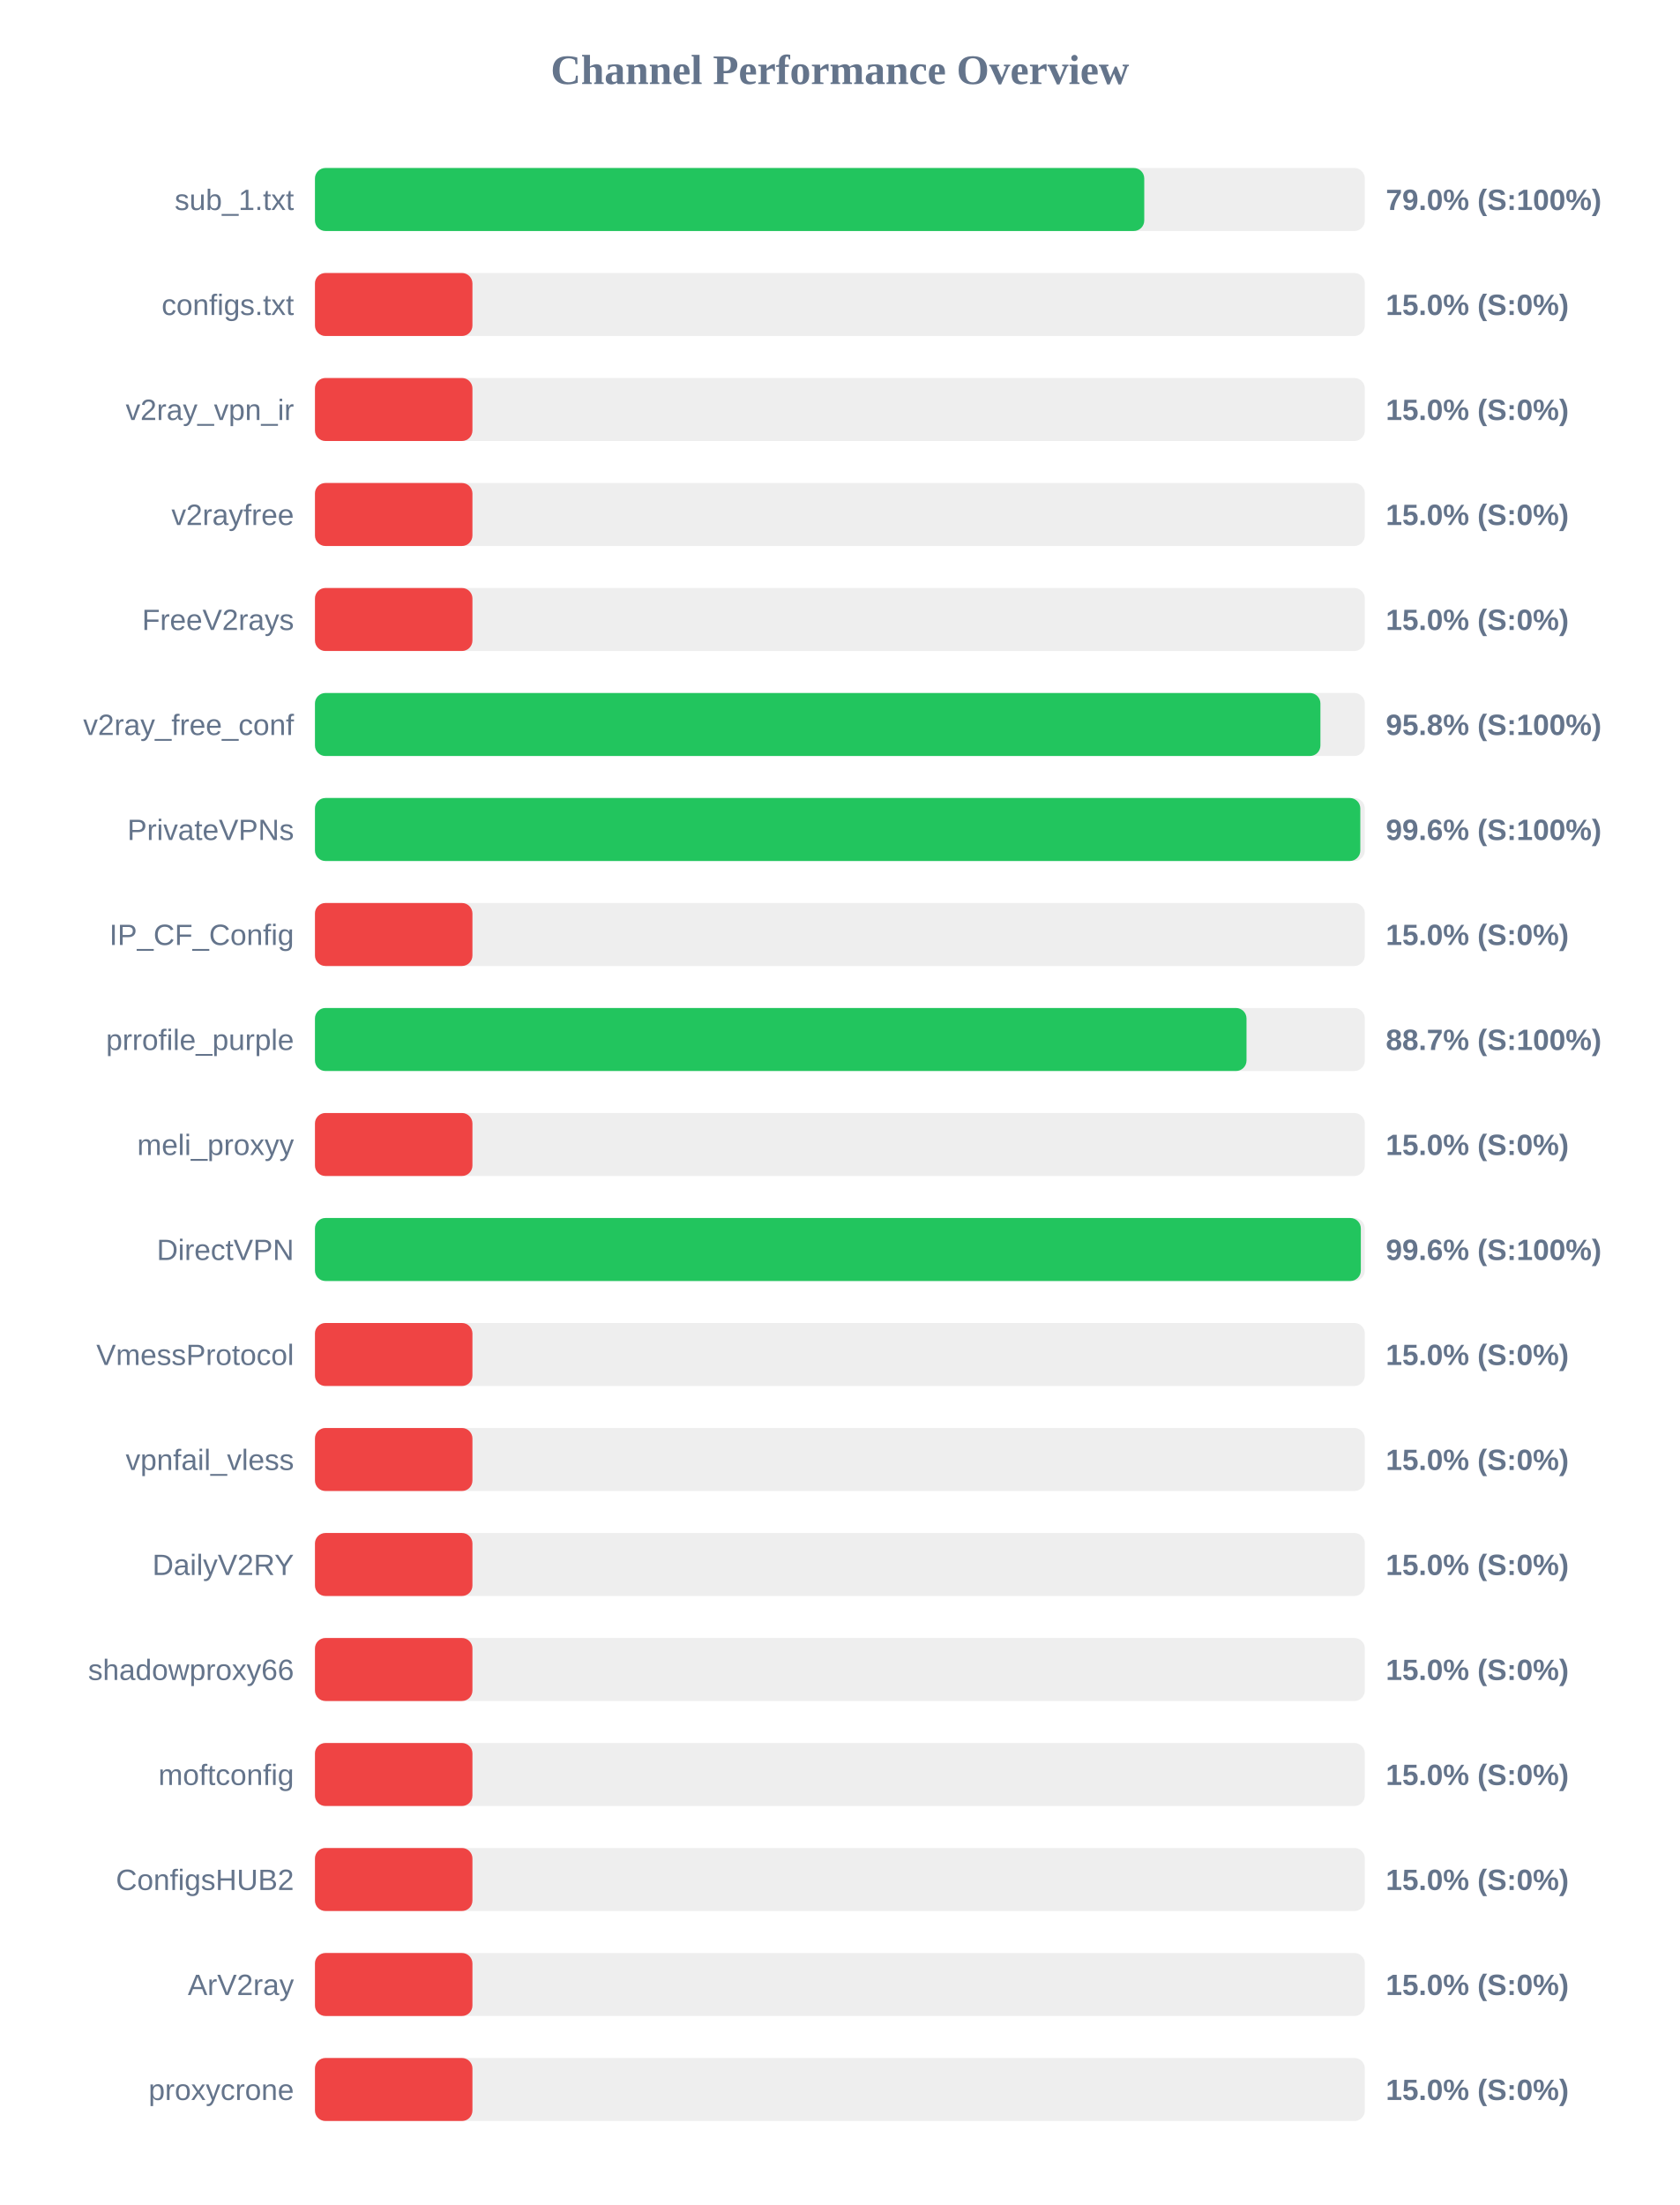
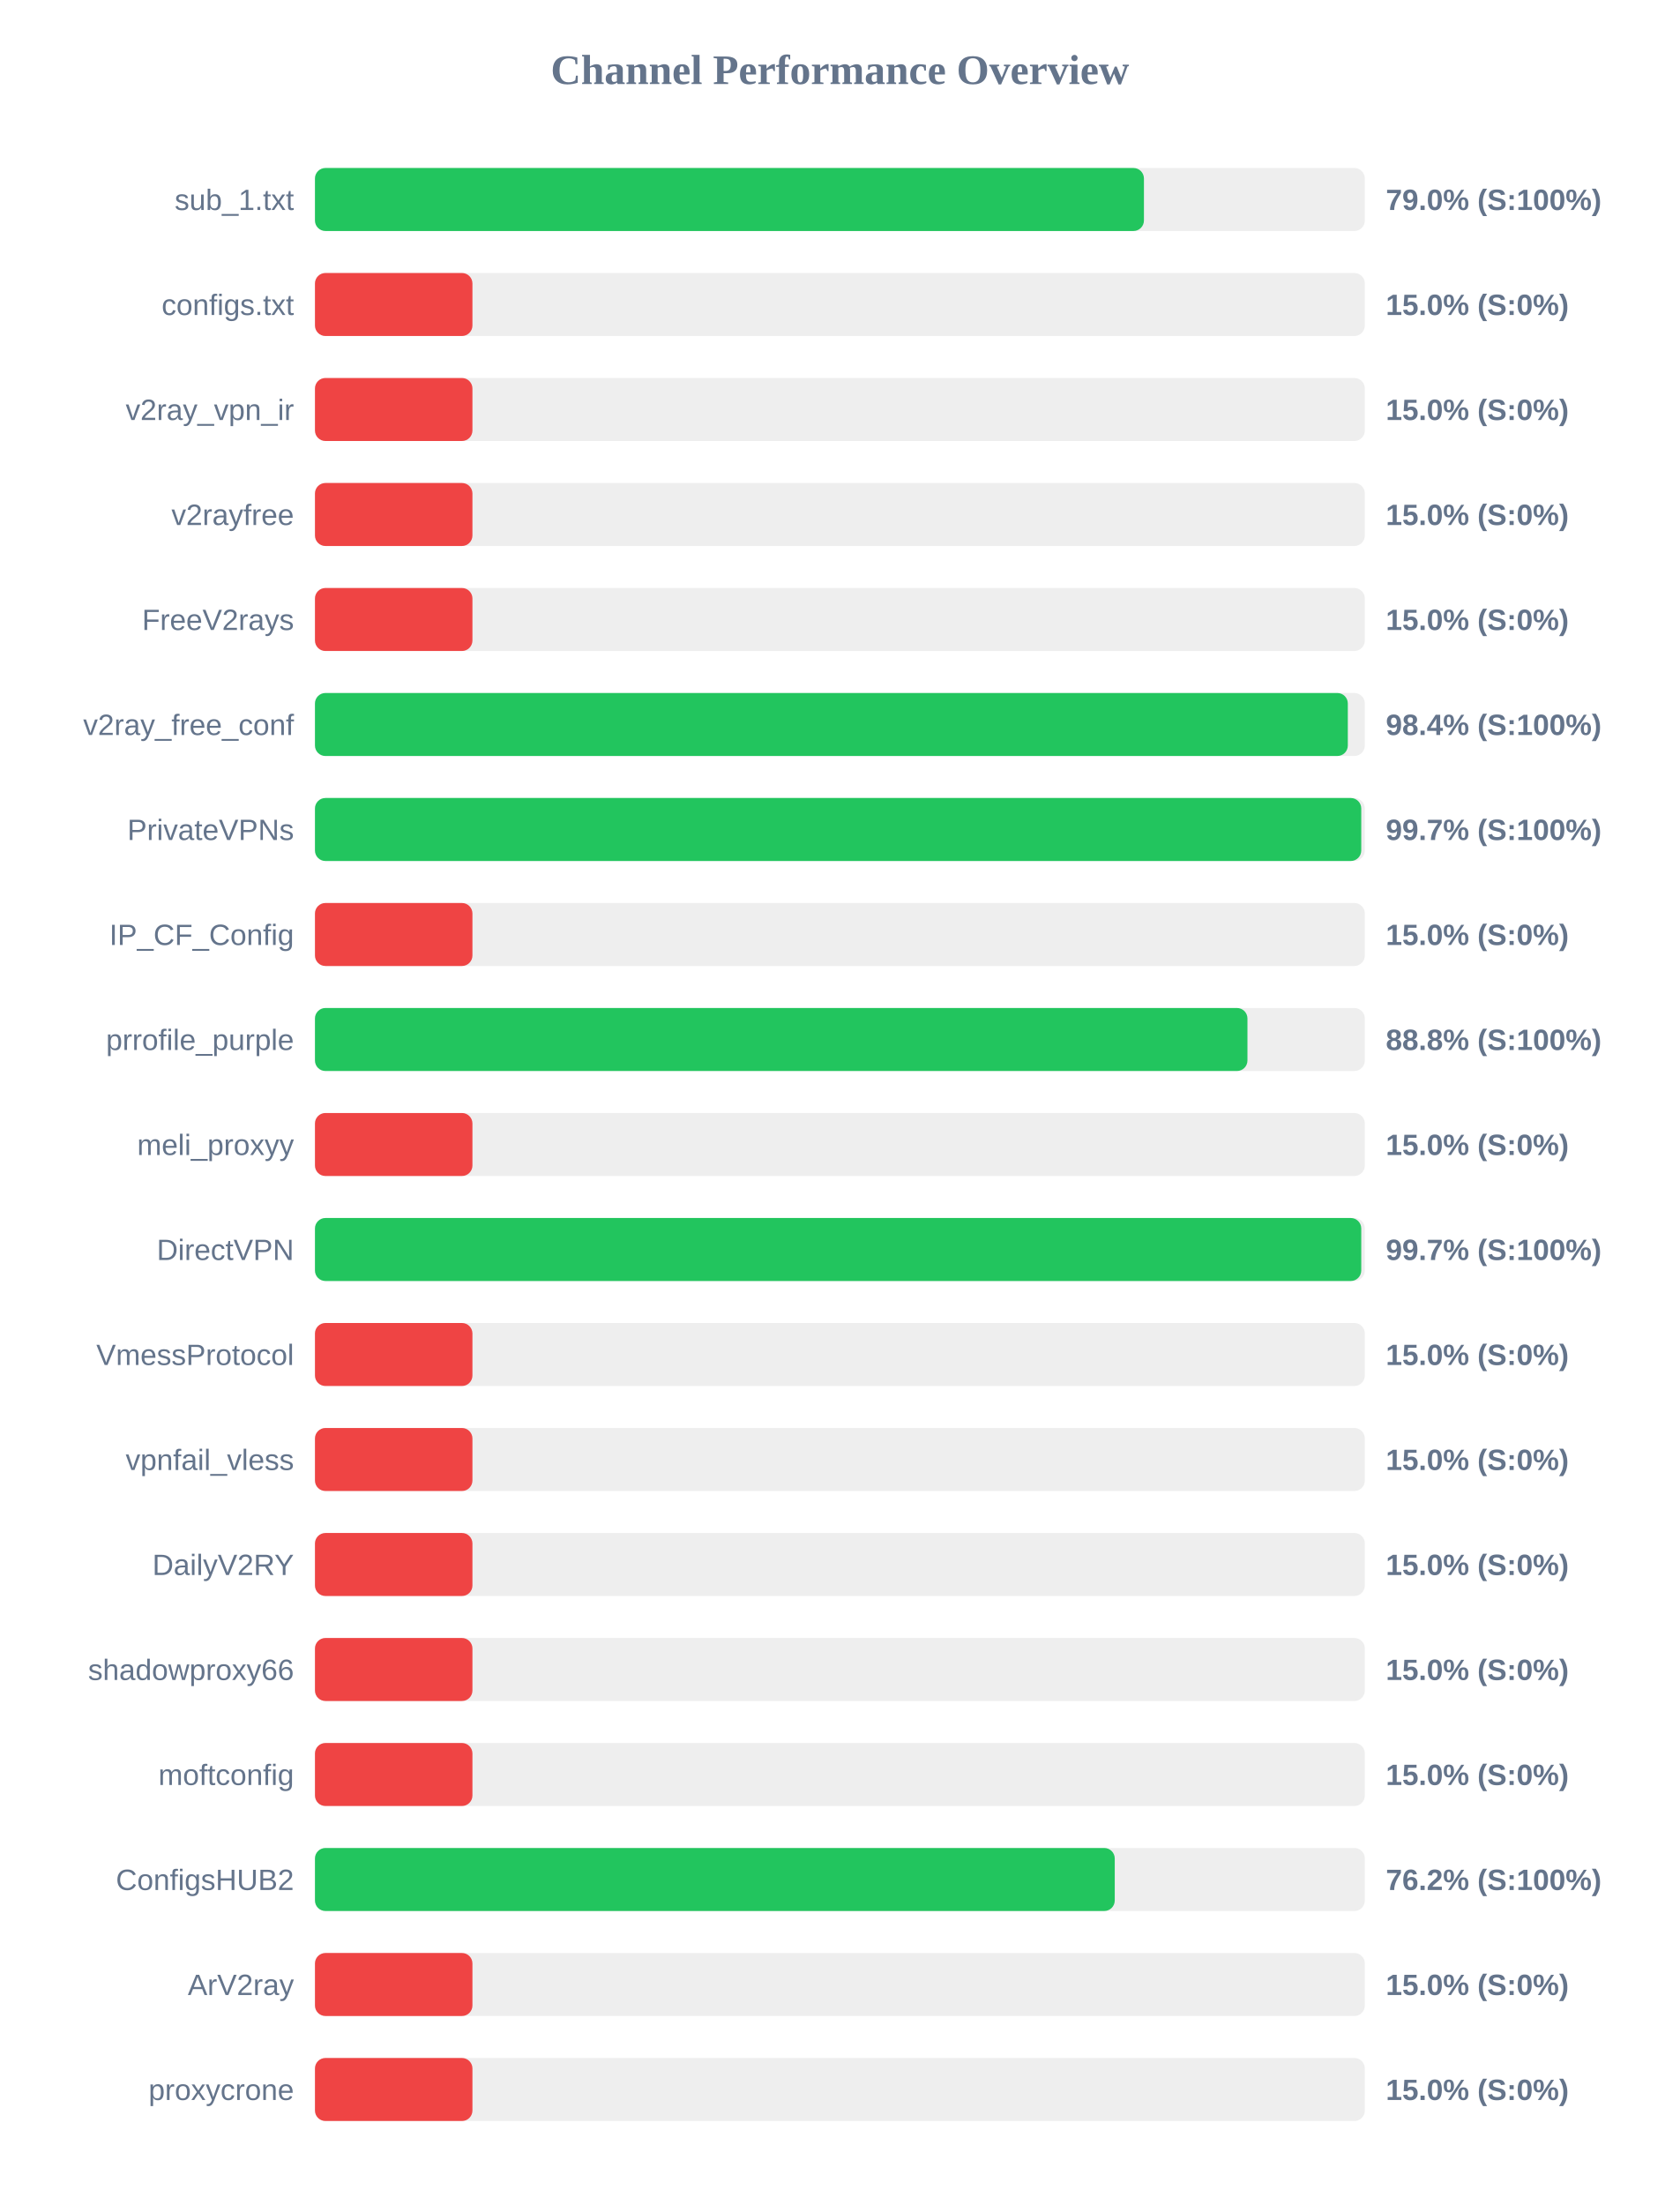
<svg xmlns="http://www.w3.org/2000/svg" width="800" height="1050" version="1.1">
  <style>
        .row { font: 14px Arial; fill: #64748b; }
        .score { font: bold 14px Arial; fill: #64748b; }
    </style>
  <text x="400" y="40" text-anchor="middle" font-size="20px" font-weight="bold" fill="#64748b">Channel Performance Overview</text>
  <rect x="150" y="80" width="500" height="30" fill="#eee" rx="5" />
-   <rect x="150" y="80" width="394.95" height="30" fill="#22c55e" rx="5" />
+   <rect x="150" y="80" width="394.8" height="30" fill="#22c55e" rx="5" />
  <text x="140" y="100" text-anchor="end" class="row">sub_1.txt</text>
  <text x="660" y="100" text-anchor="start" class="score">79.0% (S:100%)</text>
  <rect x="150" y="130" width="500" height="30" fill="#eee" rx="5" />
  <rect x="150" y="130" width="75.0" height="30" fill="#ef4444" rx="5" />
  <text x="140" y="150" text-anchor="end" class="row">configs.txt</text>
  <text x="660" y="150" text-anchor="start" class="score">15.0% (S:0%)</text>
  <rect x="150" y="180" width="500" height="30" fill="#eee" rx="5" />
  <rect x="150" y="180" width="75.0" height="30" fill="#ef4444" rx="5" />
  <text x="140" y="200" text-anchor="end" class="row">v2ray_vpn_ir</text>
  <text x="660" y="200" text-anchor="start" class="score">15.0% (S:0%)</text>
  <rect x="150" y="230" width="500" height="30" fill="#eee" rx="5" />
  <rect x="150" y="230" width="75.0" height="30" fill="#ef4444" rx="5" />
  <text x="140" y="250" text-anchor="end" class="row">v2rayfree</text>
  <text x="660" y="250" text-anchor="start" class="score">15.0% (S:0%)</text>
  <rect x="150" y="280" width="500" height="30" fill="#eee" rx="5" />
  <rect x="150" y="280" width="75.0" height="30" fill="#ef4444" rx="5" />
  <text x="140" y="300" text-anchor="end" class="row">FreeV2rays</text>
  <text x="660" y="300" text-anchor="start" class="score">15.0% (S:0%)</text>
  <rect x="150" y="330" width="500" height="30" fill="#eee" rx="5" />
-   <rect x="150" y="330" width="478.85" height="30" fill="#22c55e" rx="5" />
+   <rect x="150" y="330" width="491.9" height="30" fill="#22c55e" rx="5" />
  <text x="140" y="350" text-anchor="end" class="row">v2ray_free_conf</text>
-   <text x="660" y="350" text-anchor="start" class="score">95.8% (S:100%)</text>
+   <text x="660" y="350" text-anchor="start" class="score">98.4% (S:100%)</text>
  <rect x="150" y="380" width="500" height="30" fill="#eee" rx="5" />
-   <rect x="150" y="380" width="497.85" height="30" fill="#22c55e" rx="5" />
+   <rect x="150" y="380" width="498.3" height="30" fill="#22c55e" rx="5" />
  <text x="140" y="400" text-anchor="end" class="row">PrivateVPNs</text>
-   <text x="660" y="400" text-anchor="start" class="score">99.6% (S:100%)</text>
+   <text x="660" y="400" text-anchor="start" class="score">99.7% (S:100%)</text>
  <rect x="150" y="430" width="500" height="30" fill="#eee" rx="5" />
  <rect x="150" y="430" width="75.0" height="30" fill="#ef4444" rx="5" />
  <text x="140" y="450" text-anchor="end" class="row">IP_CF_Config</text>
  <text x="660" y="450" text-anchor="start" class="score">15.0% (S:0%)</text>
  <rect x="150" y="480" width="500" height="30" fill="#eee" rx="5" />
-   <rect x="150" y="480" width="443.65" height="30" fill="#22c55e" rx="5" />
+   <rect x="150" y="480" width="444.1" height="30" fill="#22c55e" rx="5" />
  <text x="140" y="500" text-anchor="end" class="row">prrofile_purple</text>
-   <text x="660" y="500" text-anchor="start" class="score">88.7% (S:100%)</text>
+   <text x="660" y="500" text-anchor="start" class="score">88.8% (S:100%)</text>
  <rect x="150" y="530" width="500" height="30" fill="#eee" rx="5" />
  <rect x="150" y="530" width="75.0" height="30" fill="#ef4444" rx="5" />
  <text x="140" y="550" text-anchor="end" class="row">meli_proxyy</text>
  <text x="660" y="550" text-anchor="start" class="score">15.0% (S:0%)</text>
  <rect x="150" y="580" width="500" height="30" fill="#eee" rx="5" />
-   <rect x="150" y="580" width="498.1" height="30" fill="#22c55e" rx="5" />
+   <rect x="150" y="580" width="498.3" height="30" fill="#22c55e" rx="5" />
  <text x="140" y="600" text-anchor="end" class="row">DirectVPN</text>
-   <text x="660" y="600" text-anchor="start" class="score">99.6% (S:100%)</text>
+   <text x="660" y="600" text-anchor="start" class="score">99.7% (S:100%)</text>
  <rect x="150" y="630" width="500" height="30" fill="#eee" rx="5" />
  <rect x="150" y="630" width="75.0" height="30" fill="#ef4444" rx="5" />
  <text x="140" y="650" text-anchor="end" class="row">VmessProtocol</text>
  <text x="660" y="650" text-anchor="start" class="score">15.0% (S:0%)</text>
  <rect x="150" y="680" width="500" height="30" fill="#eee" rx="5" />
  <rect x="150" y="680" width="75.0" height="30" fill="#ef4444" rx="5" />
  <text x="140" y="700" text-anchor="end" class="row">vpnfail_vless</text>
  <text x="660" y="700" text-anchor="start" class="score">15.0% (S:0%)</text>
  <rect x="150" y="730" width="500" height="30" fill="#eee" rx="5" />
  <rect x="150" y="730" width="75.0" height="30" fill="#ef4444" rx="5" />
  <text x="140" y="750" text-anchor="end" class="row">DailyV2RY</text>
  <text x="660" y="750" text-anchor="start" class="score">15.0% (S:0%)</text>
  <rect x="150" y="780" width="500" height="30" fill="#eee" rx="5" />
  <rect x="150" y="780" width="75.0" height="30" fill="#ef4444" rx="5" />
  <text x="140" y="800" text-anchor="end" class="row">shadowproxy66</text>
  <text x="660" y="800" text-anchor="start" class="score">15.0% (S:0%)</text>
  <rect x="150" y="830" width="500" height="30" fill="#eee" rx="5" />
  <rect x="150" y="830" width="75.0" height="30" fill="#ef4444" rx="5" />
  <text x="140" y="850" text-anchor="end" class="row">moftconfig</text>
  <text x="660" y="850" text-anchor="start" class="score">15.0% (S:0%)</text>
  <rect x="150" y="880" width="500" height="30" fill="#eee" rx="5" />
-   <rect x="150" y="880" width="75.0" height="30" fill="#ef4444" rx="5" />
+   <rect x="150" y="880" width="380.9" height="30" fill="#22c55e" rx="5" />
  <text x="140" y="900" text-anchor="end" class="row">ConfigsHUB2</text>
-   <text x="660" y="900" text-anchor="start" class="score">15.0% (S:0%)</text>
+   <text x="660" y="900" text-anchor="start" class="score">76.2% (S:100%)</text>
  <rect x="150" y="930" width="500" height="30" fill="#eee" rx="5" />
  <rect x="150" y="930" width="75.0" height="30" fill="#ef4444" rx="5" />
  <text x="140" y="950" text-anchor="end" class="row">ArV2ray</text>
  <text x="660" y="950" text-anchor="start" class="score">15.0% (S:0%)</text>
  <rect x="150" y="980" width="500" height="30" fill="#eee" rx="5" />
  <rect x="150" y="980" width="75.0" height="30" fill="#ef4444" rx="5" />
  <text x="140" y="1000" text-anchor="end" class="row">proxycrone</text>
  <text x="660" y="1000" text-anchor="start" class="score">15.0% (S:0%)</text>
</svg>
